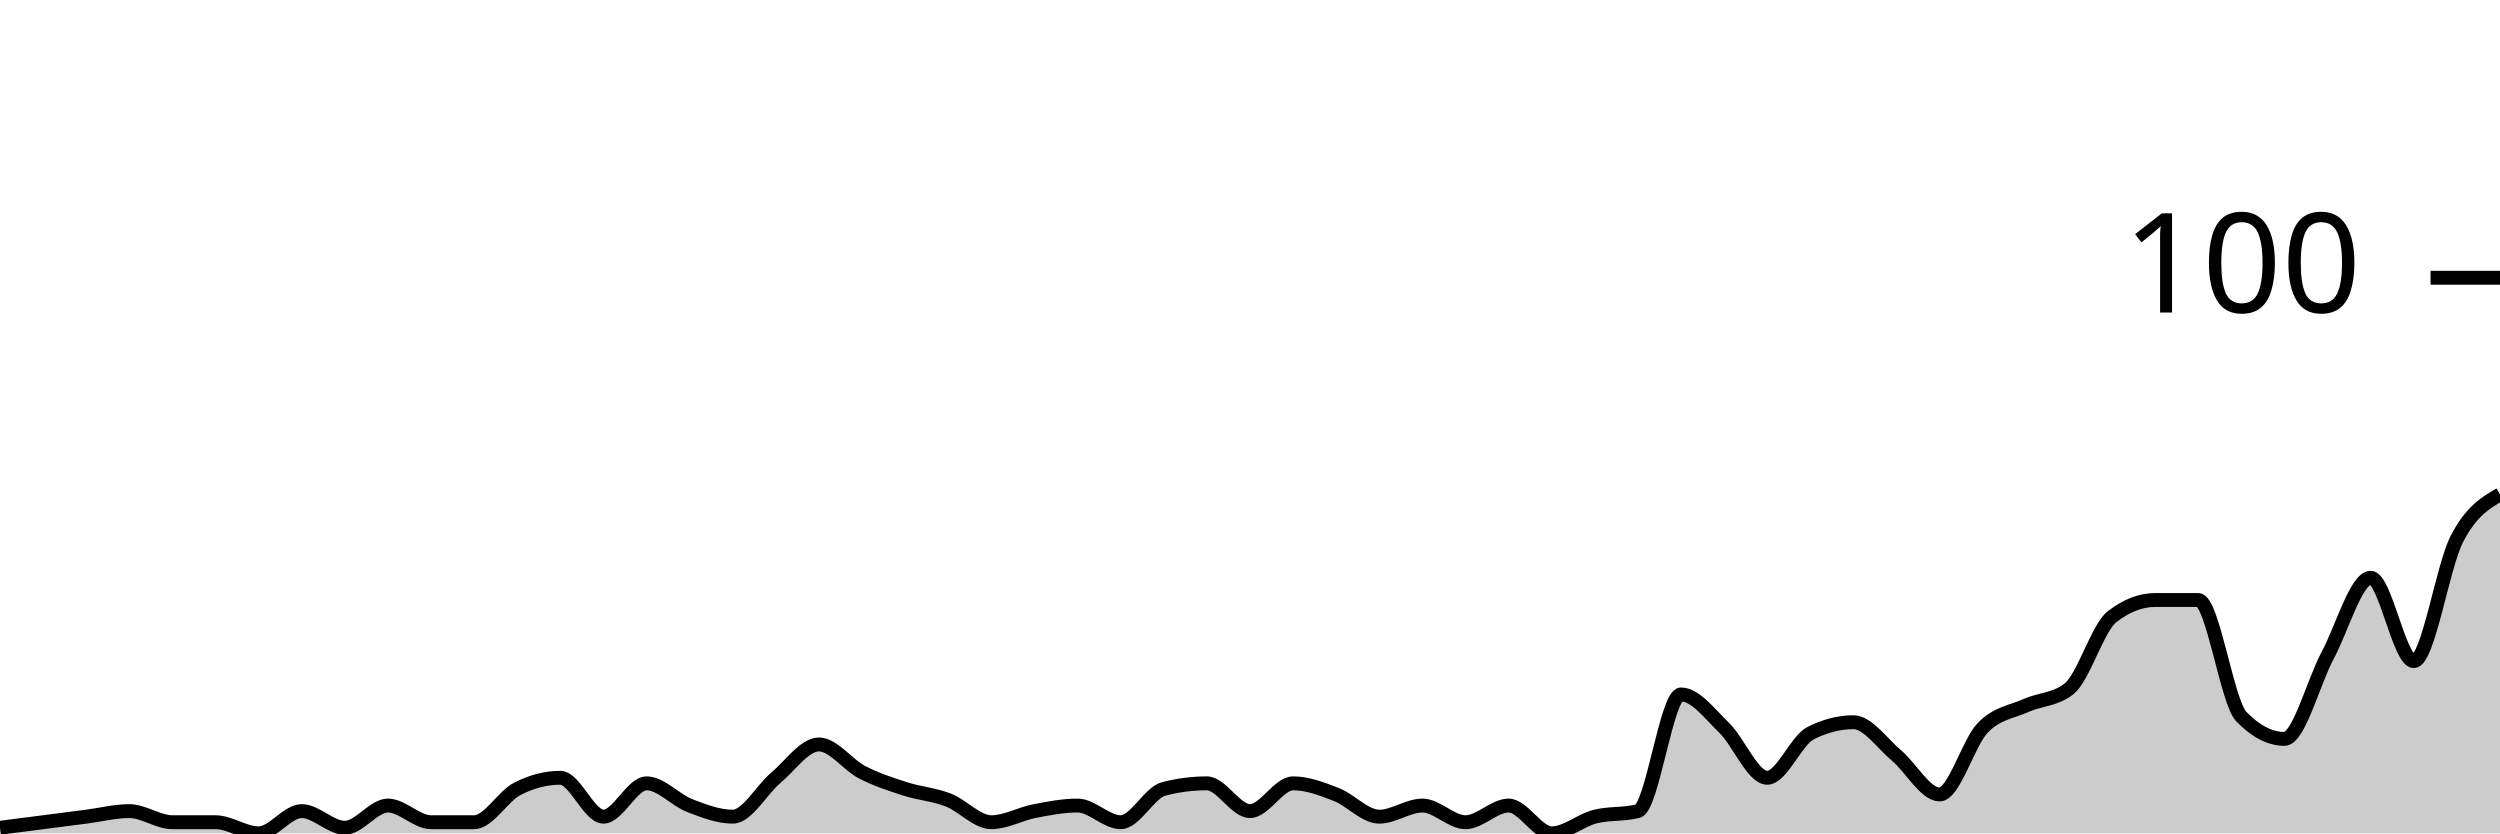
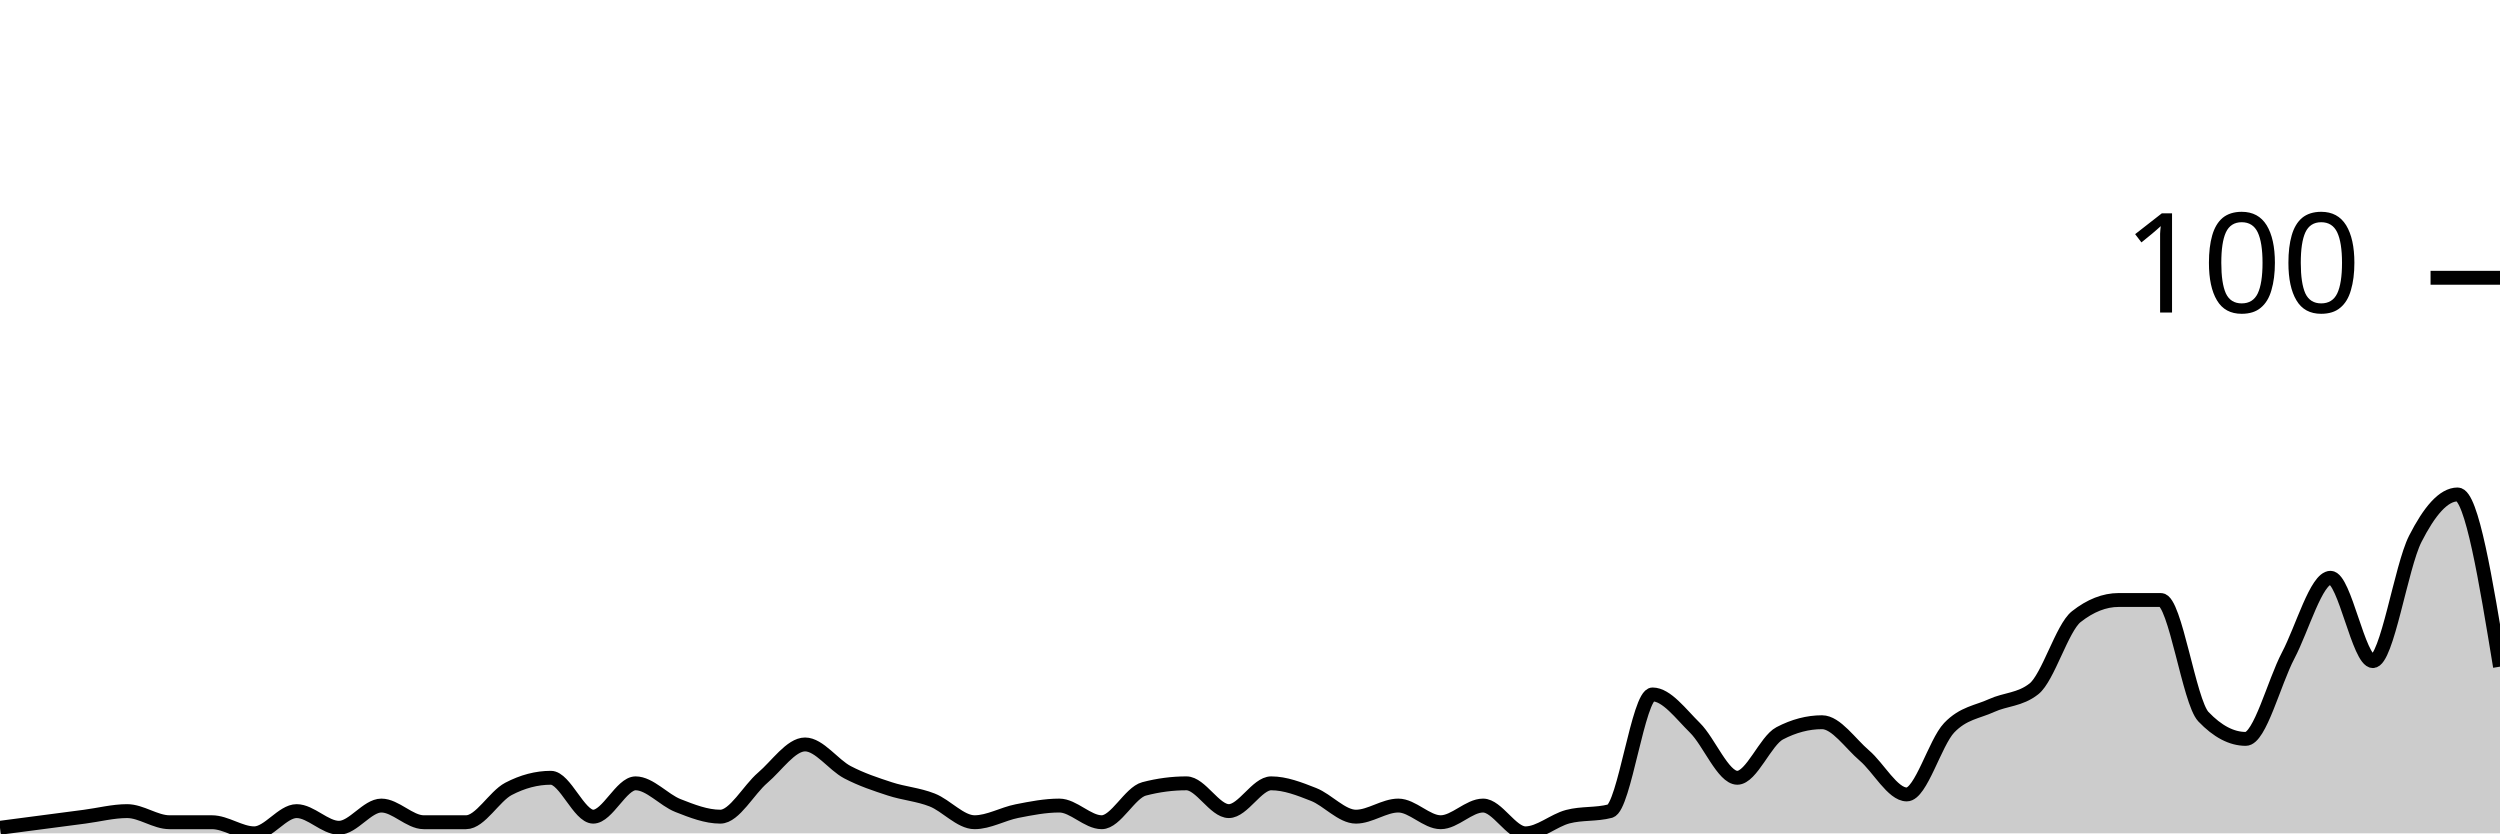
<svg xmlns="http://www.w3.org/2000/svg" viewBox="0 0 180 60">
  <g transform="translate(0,20)">
-     <path class="area" fill="rgba(0, 0, 0, 0.2)" d="M0,39.6C1.034,39.467,2.069,39.333,3.103,39.2C4.138,39.067,5.172,38.933,6.207,38.8C7.241,38.667,8.276,38.4,9.31,38.4C10.345,38.4,11.379,39.2,12.414,39.2C13.448,39.2,14.483,39.2,15.517,39.2C16.552,39.2,17.586,40,18.621,40C19.655,40,20.69,38.4,21.724,38.4C22.759,38.4,23.793,39.6,24.828,39.6C25.862,39.6,26.897,38,27.931,38C28.966,38,30,39.2,31.034,39.2C32.069,39.2,33.103,39.2,34.138,39.2C35.172,39.2,36.207,37.333,37.241,36.8C38.276,36.267,39.31,36,40.345,36C41.379,36,42.414,38.8,43.448,38.8C44.483,38.8,45.517,36.4,46.552,36.4C47.586,36.4,48.621,37.6,49.655,38C50.69,38.4,51.724,38.8,52.759,38.8C53.793,38.8,54.828,36.867,55.862,36C56.897,35.133,57.931,33.6,58.966,33.6C60,33.6,61.034,35.067,62.069,35.6C63.103,36.133,64.138,36.467,65.172,36.8C66.207,37.133,67.241,37.2,68.276,37.6C69.31,38,70.345,39.2,71.379,39.2C72.414,39.2,73.448,38.6,74.483,38.4C75.517,38.2,76.552,38,77.586,38C78.621,38,79.655,39.2,80.69,39.2C81.724,39.2,82.759,37.067,83.793,36.8C84.828,36.533,85.862,36.4,86.897,36.4C87.931,36.4,88.966,38.4,90,38.4C91.034,38.4,92.069,36.4,93.103,36.4C94.138,36.4,95.172,36.8,96.207,37.2C97.241,37.6,98.276,38.8,99.31,38.8C100.345,38.8,101.379,38,102.414,38C103.448,38,104.483,39.2,105.517,39.2C106.552,39.2,107.586,38,108.621,38C109.655,38,110.69,40,111.724,40C112.759,40,113.793,39.067,114.828,38.8C115.862,38.533,116.897,38.667,117.931,38.4C118.966,38.133,120,30,121.034,30C122.069,30,123.103,31.4,124.138,32.4C125.172,33.4,126.207,36,127.241,36C128.276,36,129.31,33.333,130.345,32.8C131.379,32.267,132.414,32,133.448,32C134.483,32,135.517,33.533,136.552,34.4C137.586,35.267,138.621,37.2,139.655,37.2C140.69,37.2,141.724,33.467,142.759,32.4C143.793,31.333,144.828,31.267,145.862,30.8C146.897,30.333,147.931,30.4,148.966,29.6C150,28.8,151.034,25.2,152.069,24.4C153.103,23.6,154.138,23.2,155.172,23.2C156.207,23.2,157.241,23.2,158.276,23.2C159.31,23.2,160.345,30.533,161.379,31.6C162.414,32.667,163.448,33.2,164.483,33.2C165.517,33.2,166.552,29.133,167.586,27.2C168.621,25.267,169.655,21.6,170.69,21.6C171.724,21.6,172.759,27.6,173.793,27.6C174.828,27.6,175.862,20.8,176.897,18.8C177.931,16.8,178.966,16.2,180,15.6L180,40C178.966,40,177.931,40,176.897,40C175.862,40,174.828,40,173.793,40C172.759,40,171.724,40,170.69,40C169.655,40,168.621,40,167.586,40C166.552,40,165.517,40,164.483,40C163.448,40,162.414,40,161.379,40C160.345,40,159.31,40,158.276,40C157.241,40,156.207,40,155.172,40C154.138,40,153.103,40,152.069,40C151.034,40,150,40,148.966,40C147.931,40,146.897,40,145.862,40C144.828,40,143.793,40,142.759,40C141.724,40,140.69,40,139.655,40C138.621,40,137.586,40,136.552,40C135.517,40,134.483,40,133.448,40C132.414,40,131.379,40,130.345,40C129.31,40,128.276,40,127.241,40C126.207,40,125.172,40,124.138,40C123.103,40,122.069,40,121.034,40C120,40,118.966,40,117.931,40C116.897,40,115.862,40,114.828,40C113.793,40,112.759,40,111.724,40C110.69,40,109.655,40,108.621,40C107.586,40,106.552,40,105.517,40C104.483,40,103.448,40,102.414,40C101.379,40,100.345,40,99.31,40C98.276,40,97.241,40,96.207,40C95.172,40,94.138,40,93.103,40C92.069,40,91.034,40,90,40C88.966,40,87.931,40,86.897,40C85.862,40,84.828,40,83.793,40C82.759,40,81.724,40,80.69,40C79.655,40,78.621,40,77.586,40C76.552,40,75.517,40,74.483,40C73.448,40,72.414,40,71.379,40C70.345,40,69.31,40,68.276,40C67.241,40,66.207,40,65.172,40C64.138,40,63.103,40,62.069,40C61.034,40,60,40,58.966,40C57.931,40,56.897,40,55.862,40C54.828,40,53.793,40,52.759,40C51.724,40,50.69,40,49.655,40C48.621,40,47.586,40,46.552,40C45.517,40,44.483,40,43.448,40C42.414,40,41.379,40,40.345,40C39.31,40,38.276,40,37.241,40C36.207,40,35.172,40,34.138,40C33.103,40,32.069,40,31.034,40C30,40,28.966,40,27.931,40C26.897,40,25.862,40,24.828,40C23.793,40,22.759,40,21.724,40C20.69,40,19.655,40,18.621,40C17.586,40,16.552,40,15.517,40C14.483,40,13.448,40,12.414,40C11.379,40,10.345,40,9.31,40C8.276,40,7.241,40,6.207,40C5.172,40,4.138,40,3.103,40C2.069,40,1.034,40,0,40Z" />
-     <path class="line" stroke="black" fill="none" d="M0,39.6C1.034,39.467,2.069,39.333,3.103,39.2C4.138,39.067,5.172,38.933,6.207,38.8C7.241,38.667,8.276,38.4,9.31,38.4C10.345,38.4,11.379,39.2,12.414,39.2C13.448,39.2,14.483,39.2,15.517,39.2C16.552,39.2,17.586,40,18.621,40C19.655,40,20.69,38.4,21.724,38.4C22.759,38.4,23.793,39.6,24.828,39.6C25.862,39.6,26.897,38,27.931,38C28.966,38,30,39.2,31.034,39.2C32.069,39.2,33.103,39.2,34.138,39.2C35.172,39.2,36.207,37.333,37.241,36.8C38.276,36.267,39.31,36,40.345,36C41.379,36,42.414,38.8,43.448,38.8C44.483,38.8,45.517,36.4,46.552,36.4C47.586,36.4,48.621,37.6,49.655,38C50.69,38.4,51.724,38.8,52.759,38.8C53.793,38.8,54.828,36.867,55.862,36C56.897,35.133,57.931,33.6,58.966,33.6C60,33.6,61.034,35.067,62.069,35.6C63.103,36.133,64.138,36.467,65.172,36.8C66.207,37.133,67.241,37.2,68.276,37.6C69.31,38,70.345,39.2,71.379,39.2C72.414,39.2,73.448,38.6,74.483,38.4C75.517,38.2,76.552,38,77.586,38C78.621,38,79.655,39.2,80.69,39.2C81.724,39.2,82.759,37.067,83.793,36.8C84.828,36.533,85.862,36.4,86.897,36.4C87.931,36.4,88.966,38.4,90,38.4C91.034,38.4,92.069,36.4,93.103,36.4C94.138,36.4,95.172,36.8,96.207,37.2C97.241,37.6,98.276,38.8,99.31,38.8C100.345,38.8,101.379,38,102.414,38C103.448,38,104.483,39.2,105.517,39.2C106.552,39.2,107.586,38,108.621,38C109.655,38,110.69,40,111.724,40C112.759,40,113.793,39.067,114.828,38.8C115.862,38.533,116.897,38.667,117.931,38.4C118.966,38.133,120,30,121.034,30C122.069,30,123.103,31.4,124.138,32.4C125.172,33.4,126.207,36,127.241,36C128.276,36,129.31,33.333,130.345,32.8C131.379,32.267,132.414,32,133.448,32C134.483,32,135.517,33.533,136.552,34.4C137.586,35.267,138.621,37.2,139.655,37.2C140.69,37.2,141.724,33.467,142.759,32.4C143.793,31.333,144.828,31.267,145.862,30.8C146.897,30.333,147.931,30.4,148.966,29.6C150,28.8,151.034,25.2,152.069,24.4C153.103,23.6,154.138,23.2,155.172,23.2C156.207,23.2,157.241,23.2,158.276,23.2C159.31,23.2,160.345,30.533,161.379,31.6C162.414,32.667,163.448,33.2,164.483,33.2C165.517,33.2,166.552,29.133,167.586,27.2C168.621,25.267,169.655,21.6,170.69,21.6C171.724,21.6,172.759,27.6,173.793,27.6C174.828,27.6,175.862,20.8,176.897,18.8C177.931,16.8,178.966,16.2,180,15.6" />
+     <path class="area" fill="rgba(0, 0, 0, 0.2)" d="M0,39.6C1.017,39.467,2.034,39.333,3.051,39.2C4.068,39.067,5.085,38.933,6.102,38.8C7.119,38.667,8.136,38.4,9.153,38.4C10.169,38.4,11.186,39.2,12.203,39.2C13.22,39.2,14.237,39.2,15.254,39.2C16.271,39.2,17.288,40,18.305,40C19.322,40,20.339,38.4,21.356,38.4C22.373,38.4,23.39,39.6,24.407,39.6C25.424,39.6,26.441,38,27.458,38C28.475,38,29.492,39.2,30.508,39.2C31.525,39.2,32.542,39.2,33.559,39.2C34.576,39.2,35.593,37.333,36.61,36.8C37.627,36.267,38.644,36,39.661,36C40.678,36,41.695,38.8,42.712,38.8C43.729,38.8,44.746,36.4,45.763,36.4C46.78,36.4,47.797,37.6,48.814,38C49.831,38.4,50.847,38.8,51.864,38.8C52.881,38.8,53.898,36.867,54.915,36C55.932,35.133,56.949,33.6,57.966,33.6C58.983,33.6,60,35.067,61.017,35.6C62.034,36.133,63.051,36.467,64.068,36.8C65.085,37.133,66.102,37.2,67.119,37.6C68.136,38,69.153,39.2,70.169,39.2C71.186,39.2,72.203,38.6,73.22,38.4C74.237,38.2,75.254,38,76.271,38C77.288,38,78.305,39.2,79.322,39.2C80.339,39.2,81.356,37.067,82.373,36.8C83.39,36.533,84.407,36.4,85.424,36.4C86.441,36.4,87.458,38.4,88.475,38.4C89.492,38.4,90.508,36.4,91.525,36.4C92.542,36.4,93.559,36.8,94.576,37.2C95.593,37.6,96.61,38.8,97.627,38.8C98.644,38.8,99.661,38,100.678,38C101.695,38,102.712,39.2,103.729,39.2C104.746,39.2,105.763,38,106.78,38C107.797,38,108.814,40,109.831,40C110.847,40,111.864,39.067,112.881,38.8C113.898,38.533,114.915,38.667,115.932,38.4C116.949,38.133,117.966,30,118.983,30C120,30,121.017,31.4,122.034,32.4C123.051,33.4,124.068,36,125.085,36C126.102,36,127.119,33.333,128.136,32.8C129.153,32.267,130.169,32,131.186,32C132.203,32,133.22,33.533,134.237,34.4C135.254,35.267,136.271,37.2,137.288,37.2C138.305,37.2,139.322,33.467,140.339,32.4C141.356,31.333,142.373,31.267,143.39,30.8C144.407,30.333,145.424,30.4,146.441,29.6C147.458,28.8,148.475,25.2,149.492,24.4C150.508,23.6,151.525,23.2,152.542,23.2C153.559,23.2,154.576,23.2,155.593,23.2C156.61,23.2,157.627,30.533,158.644,31.6C159.661,32.667,160.678,33.2,161.695,33.2C162.712,33.2,163.729,29.133,164.746,27.2C165.763,25.267,166.78,21.6,167.797,21.6C168.814,21.6,169.831,27.6,170.847,27.6C171.864,27.6,172.881,20.8,173.898,18.8C174.915,16.8,175.932,15.6,176.949,15.6C177.966,15.6,178.983,21.8,180,28L180,40C178.983,40,177.966,40,176.949,40C175.932,40,174.915,40,173.898,40C172.881,40,171.864,40,170.847,40C169.831,40,168.814,40,167.797,40C166.78,40,165.763,40,164.746,40C163.729,40,162.712,40,161.695,40C160.678,40,159.661,40,158.644,40C157.627,40,156.61,40,155.593,40C154.576,40,153.559,40,152.542,40C151.525,40,150.508,40,149.492,40C148.475,40,147.458,40,146.441,40C145.424,40,144.407,40,143.39,40C142.373,40,141.356,40,140.339,40C139.322,40,138.305,40,137.288,40C136.271,40,135.254,40,134.237,40C133.22,40,132.203,40,131.186,40C130.169,40,129.153,40,128.136,40C127.119,40,126.102,40,125.085,40C124.068,40,123.051,40,122.034,40C121.017,40,120,40,118.983,40C117.966,40,116.949,40,115.932,40C114.915,40,113.898,40,112.881,40C111.864,40,110.847,40,109.831,40C108.814,40,107.797,40,106.78,40C105.763,40,104.746,40,103.729,40C102.712,40,101.695,40,100.678,40C99.661,40,98.644,40,97.627,40C96.61,40,95.593,40,94.576,40C93.559,40,92.542,40,91.525,40C90.508,40,89.492,40,88.475,40C87.458,40,86.441,40,85.424,40C84.407,40,83.39,40,82.373,40C81.356,40,80.339,40,79.322,40C78.305,40,77.288,40,76.271,40C75.254,40,74.237,40,73.22,40C72.203,40,71.186,40,70.169,40C69.153,40,68.136,40,67.119,40C66.102,40,65.085,40,64.068,40C63.051,40,62.034,40,61.017,40C60,40,58.983,40,57.966,40C56.949,40,55.932,40,54.915,40C53.898,40,52.881,40,51.864,40C50.847,40,49.831,40,48.814,40C47.797,40,46.78,40,45.763,40C44.746,40,43.729,40,42.712,40C41.695,40,40.678,40,39.661,40C38.644,40,37.627,40,36.61,40C35.593,40,34.576,40,33.559,40C32.542,40,31.525,40,30.508,40C29.492,40,28.475,40,27.458,40C26.441,40,25.424,40,24.407,40C23.39,40,22.373,40,21.356,40C20.339,40,19.322,40,18.305,40C17.288,40,16.271,40,15.254,40C14.237,40,13.22,40,12.203,40C11.186,40,10.169,40,9.153,40C8.136,40,7.119,40,6.102,40C5.085,40,4.068,40,3.051,40C2.034,40,1.017,40,0,40Z" />
+     <path class="line" stroke="black" fill="none" d="M0,39.6C1.017,39.467,2.034,39.333,3.051,39.2C4.068,39.067,5.085,38.933,6.102,38.8C7.119,38.667,8.136,38.4,9.153,38.4C10.169,38.4,11.186,39.2,12.203,39.2C13.22,39.2,14.237,39.2,15.254,39.2C16.271,39.2,17.288,40,18.305,40C19.322,40,20.339,38.4,21.356,38.4C22.373,38.4,23.39,39.6,24.407,39.6C25.424,39.6,26.441,38,27.458,38C28.475,38,29.492,39.2,30.508,39.2C31.525,39.2,32.542,39.2,33.559,39.2C34.576,39.2,35.593,37.333,36.61,36.8C37.627,36.267,38.644,36,39.661,36C40.678,36,41.695,38.8,42.712,38.8C43.729,38.8,44.746,36.4,45.763,36.4C46.78,36.4,47.797,37.6,48.814,38C49.831,38.4,50.847,38.8,51.864,38.8C52.881,38.8,53.898,36.867,54.915,36C55.932,35.133,56.949,33.6,57.966,33.6C58.983,33.6,60,35.067,61.017,35.6C62.034,36.133,63.051,36.467,64.068,36.8C65.085,37.133,66.102,37.2,67.119,37.6C68.136,38,69.153,39.2,70.169,39.2C71.186,39.2,72.203,38.6,73.22,38.4C74.237,38.2,75.254,38,76.271,38C77.288,38,78.305,39.2,79.322,39.2C80.339,39.2,81.356,37.067,82.373,36.8C83.39,36.533,84.407,36.4,85.424,36.4C86.441,36.4,87.458,38.4,88.475,38.4C89.492,38.4,90.508,36.4,91.525,36.4C92.542,36.4,93.559,36.8,94.576,37.2C95.593,37.6,96.61,38.8,97.627,38.8C98.644,38.8,99.661,38,100.678,38C101.695,38,102.712,39.2,103.729,39.2C104.746,39.2,105.763,38,106.78,38C107.797,38,108.814,40,109.831,40C110.847,40,111.864,39.067,112.881,38.8C113.898,38.533,114.915,38.667,115.932,38.4C116.949,38.133,117.966,30,118.983,30C120,30,121.017,31.4,122.034,32.4C123.051,33.4,124.068,36,125.085,36C126.102,36,127.119,33.333,128.136,32.8C129.153,32.267,130.169,32,131.186,32C132.203,32,133.22,33.533,134.237,34.4C135.254,35.267,136.271,37.2,137.288,37.2C138.305,37.2,139.322,33.467,140.339,32.4C141.356,31.333,142.373,31.267,143.39,30.8C144.407,30.333,145.424,30.4,146.441,29.6C147.458,28.8,148.475,25.2,149.492,24.4C150.508,23.6,151.525,23.2,152.542,23.2C153.559,23.2,154.576,23.2,155.593,23.2C156.61,23.2,157.627,30.533,158.644,31.6C159.661,32.667,160.678,33.2,161.695,33.2C162.712,33.2,163.729,29.133,164.746,27.2C165.763,25.267,166.78,21.6,167.797,21.6C168.814,21.6,169.831,27.6,170.847,27.6C171.864,27.6,172.881,20.8,173.898,18.8C174.915,16.8,175.932,15.6,176.949,15.6C177.966,15.6,178.983,21.8,180,28" />
    <path class="axis-ceiling" stroke-width="1" stroke="black" fill="none" d="M175,0L180,0" />
    <text class="axis-ceiling-label" font-family="sans-serif" text-anchor="end" font-size="10px" x="170" y="2.5">100</text>
  </g>
</svg>
